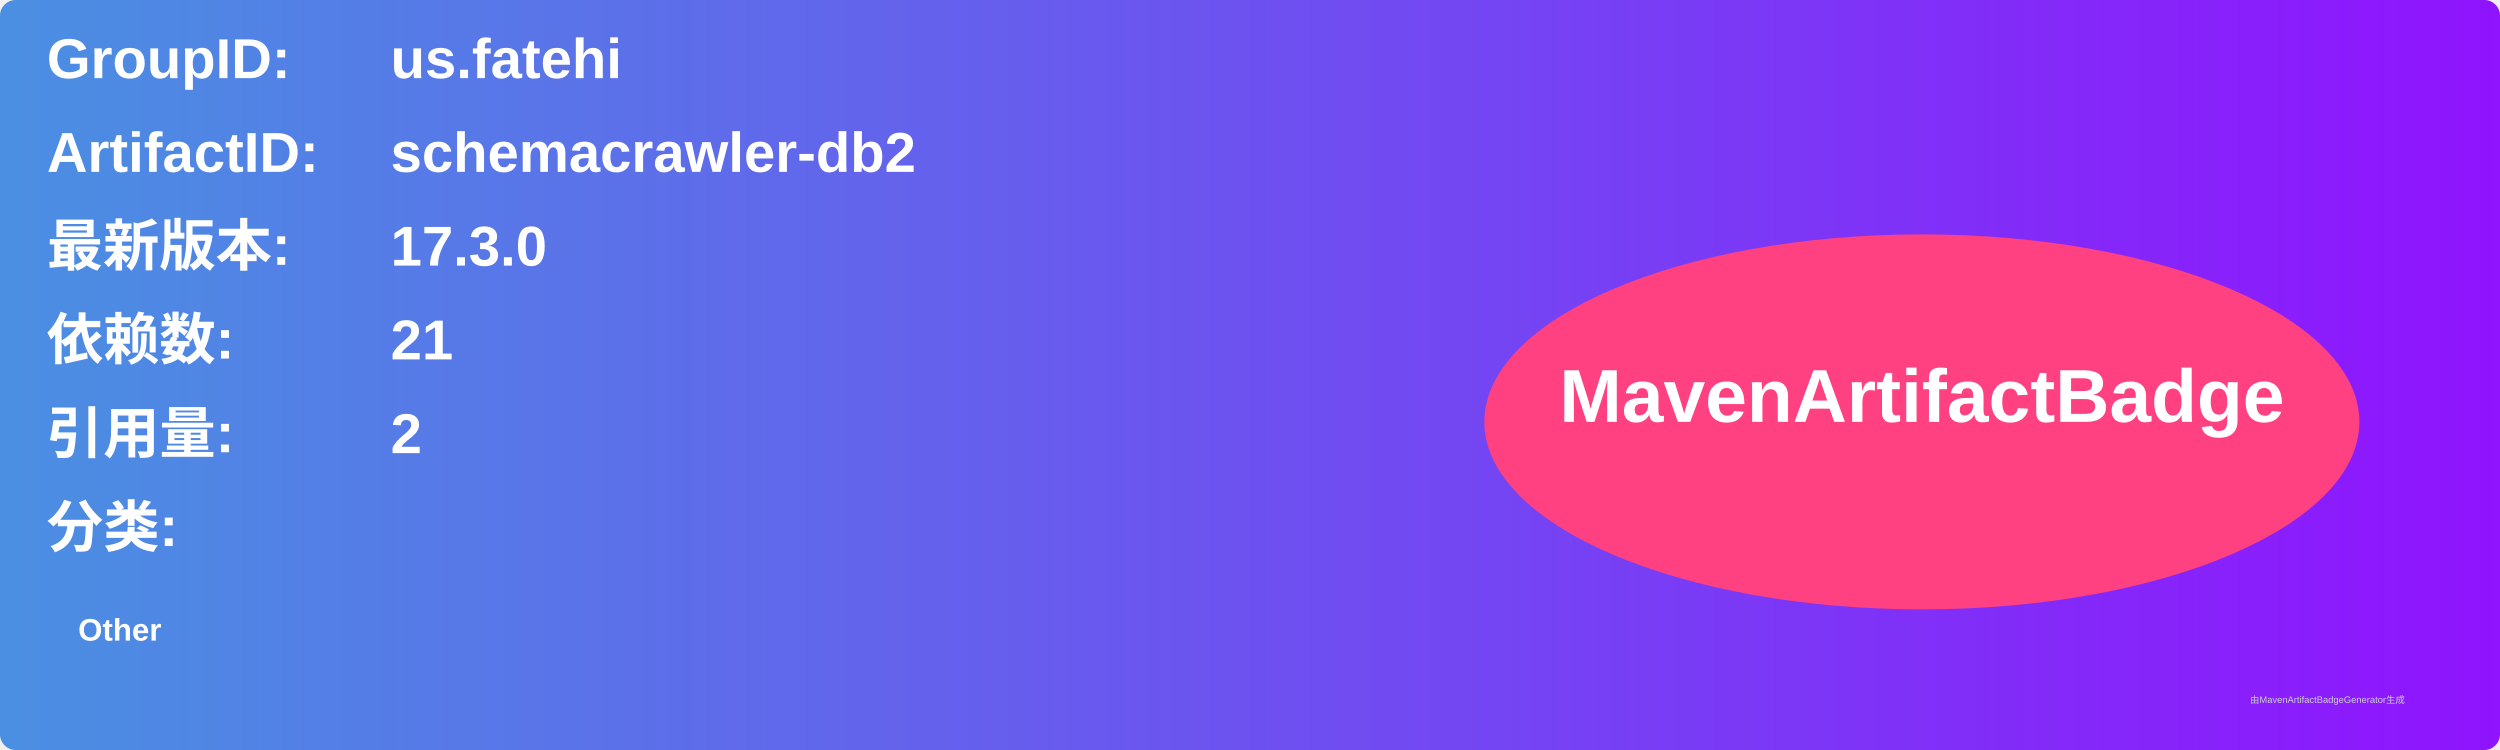
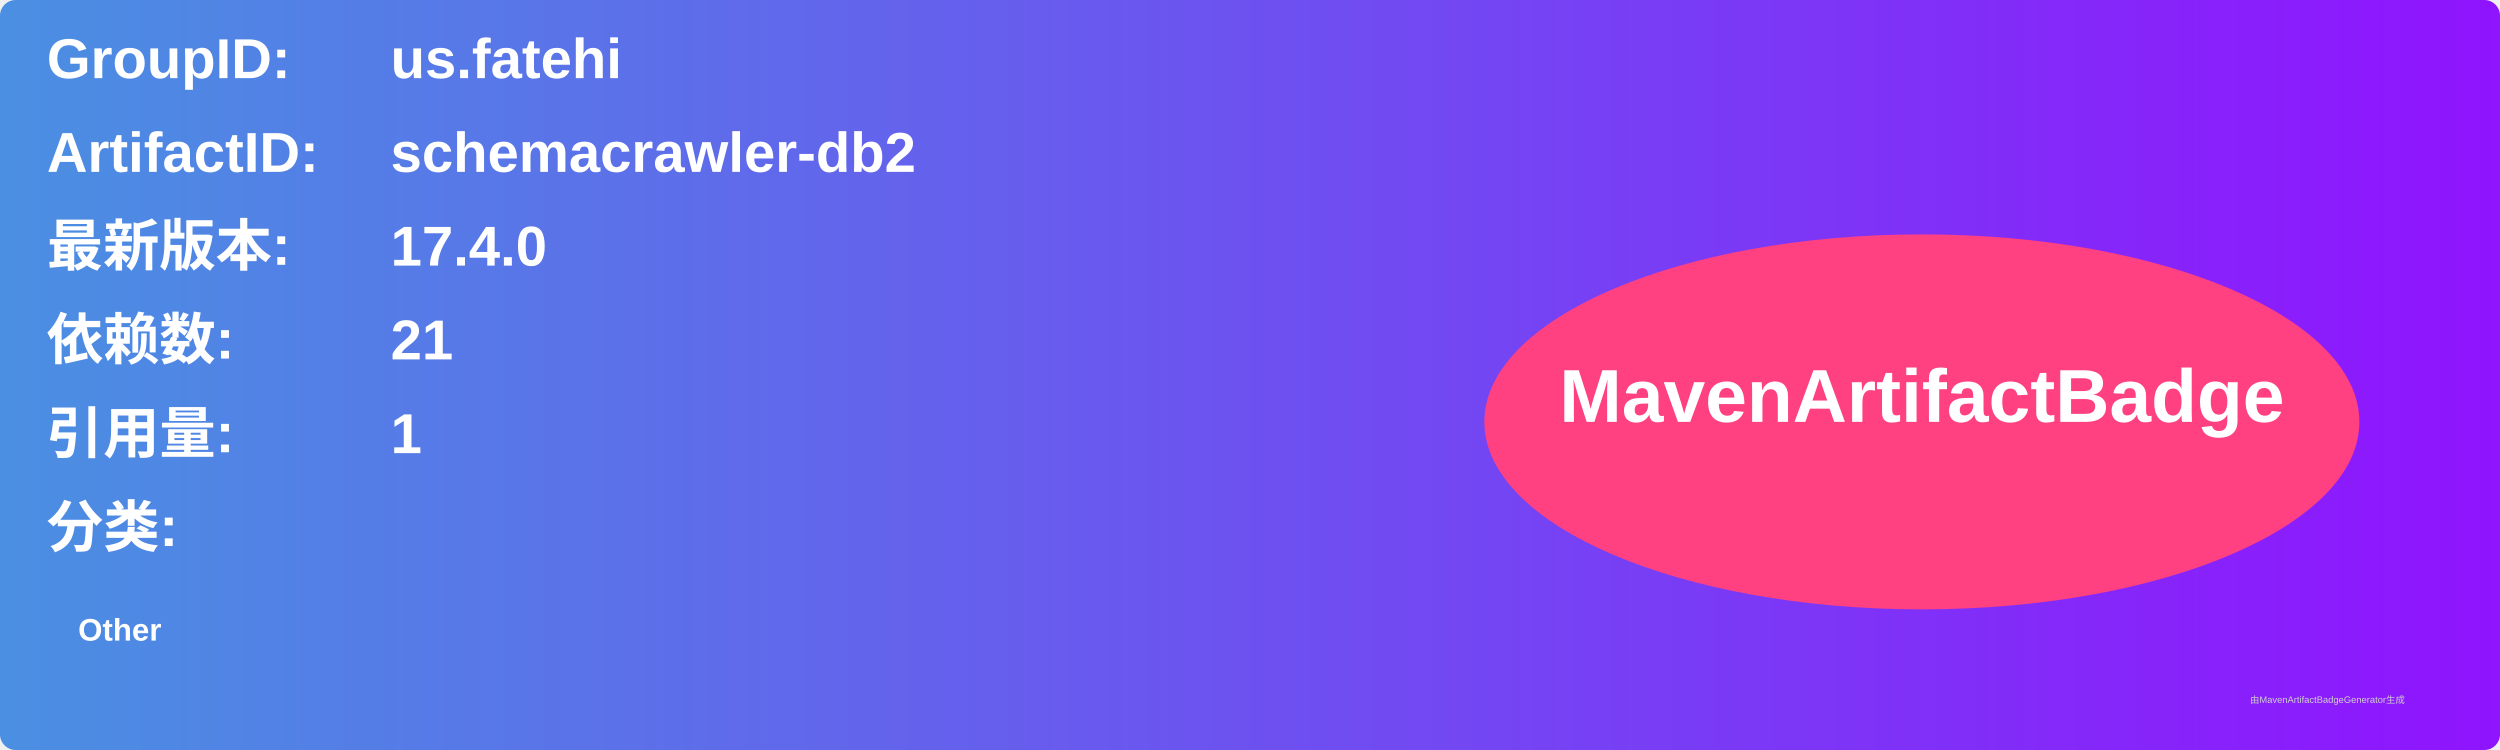
<svg xmlns="http://www.w3.org/2000/svg" width="800" height="240" viewBox="0 0 800 240">
  <linearGradient id="grad" x1="0%" y1="0%" x2="100%" y2="0%">
    <stop offset="0%" stop-color="#4a90e2" />
    <stop offset="100%" stop-color="#9013fe" />
  </linearGradient>
  <rect width="100%" height="100%" rx="5" ry="5" fill="url(#grad)" />
  <g transform="translate(15, 15)">
    <text x="0" y="10" font-family="Arial" font-size="18" fill="white" font-weight="bold" width="260">GroupID:</text>
    <text x="110" y="10" font-family="Arial" font-size="18" fill="white" font-weight="bold" width="460">us.fatehi</text>
    <text x="0" y="40" font-family="Arial" font-size="18" fill="white" font-weight="bold" width="260">ArtifactID:</text>
    <text x="110" y="40" font-family="Arial" font-size="18" fill="white" font-weight="bold" width="460">schemacrawler-db2</text>
    <text x="0" y="70" font-family="Arial" font-size="18" fill="white" font-weight="bold">最新版本:</text>
    <text x="110" y="70" font-family="Arial" font-size="18" fill="white" font-weight="bold">
-       <tspan font-weight="bold">17.3.0</tspan>
+       <tspan font-weight="bold">17.4.0</tspan>
    </text>
    <text x="0" y="100" font-family="Arial" font-size="18" fill="white" font-weight="bold">依赖数: </text>
    <text x="110" y="100" font-family="Arial" font-size="18" fill="white">
      <tspan font-weight="bold">21</tspan>
    </text>
    <text x="0" y="130" font-family="Arial" font-size="18" fill="white" font-weight="bold">引用量: </text>
    <text x="110" y="130" font-family="Arial" font-size="18" fill="white">
-       <tspan font-weight="bold">2</tspan>
+       <tspan font-weight="bold">1</tspan>
    </text>
    <text x="0" y="160" font-family="Arial" font-size="18" fill="white" font-weight="bold">分类:</text>
    <text x="10" y="190" font-family="Arial" font-size="10" fill="white">
      <tspan font-weight="bold">Other</tspan>
    </text>
    <ellipse cx="600" cy="120" rx="140" ry="60" fill="#ff4081" />
    <text x="600" y="120" text-anchor="middle" font-family="Arial" font-size="24" fill="white" font-weight="bold">MavenArtifactBadge</text>
  </g>
  <text x="720" y="225" font-family="Arial" font-size="3" fill="#d0d0d0">由MavenArtifactBadgeGenerator生成</text>
</svg>
